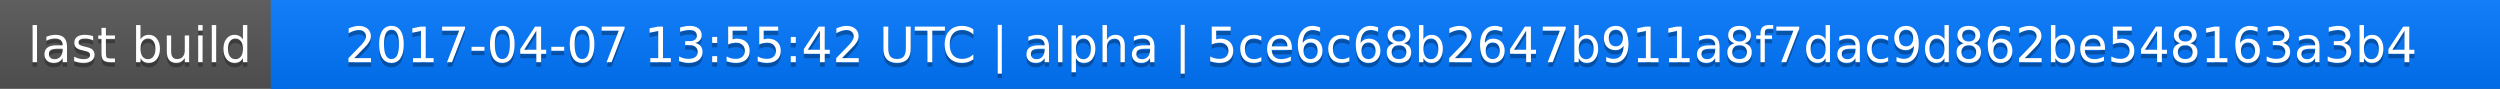
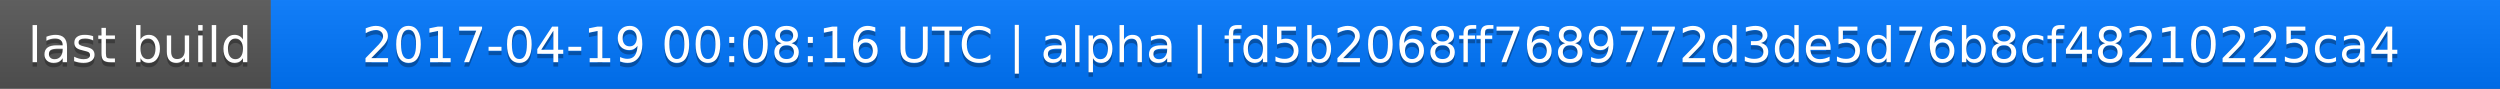
<svg xmlns="http://www.w3.org/2000/svg" width="563" height="20">
  <linearGradient id="a" x2="0" y2="100%">
    <stop offset="0" stop-color="#bbb" stop-opacity=".1" />
    <stop offset="1" stop-opacity=".1" />
  </linearGradient>
  <rect rx="0" width="563" height="20" fill="#555" />
  <rect rx="0" x="61" width="502" height="20" fill="#07f" />
  <path fill="#07f" d="M61 0h4v20h-4z" />
  <rect rx="0" width="563" height="20" fill="url(#a)" />
  <g fill="#fff" text-anchor="middle" font-family="DejaVu Sans,Verdana,Geneva,sans-serif" font-size="11">
    <text x="31.5" y="15" fill="#010101" fill-opacity=".3">last build</text>
    <text x="31.5" y="14">last build</text>
-     <text x="311" y="15" fill="#010101" fill-opacity=".3">2017-04-07 13:55:42 UTC | alpha | 5ce6c68b2647b911a8f7dac9d862be548163a3b4</text>
-     <text x="311" y="14">2017-04-07 13:55:42 UTC | alpha | 5ce6c68b2647b911a8f7dac9d862be548163a3b4</text>
+     <text x="311" y="15" fill="#010101" fill-opacity=".3">2017-04-19 00:08:16 UTC | alpha | fd5b2068ff7689772d3de5d76b8cf48210225ca4</text>
+     <text x="311" y="14">2017-04-19 00:08:16 UTC | alpha | fd5b2068ff7689772d3de5d76b8cf48210225ca4</text>
  </g>
</svg>
